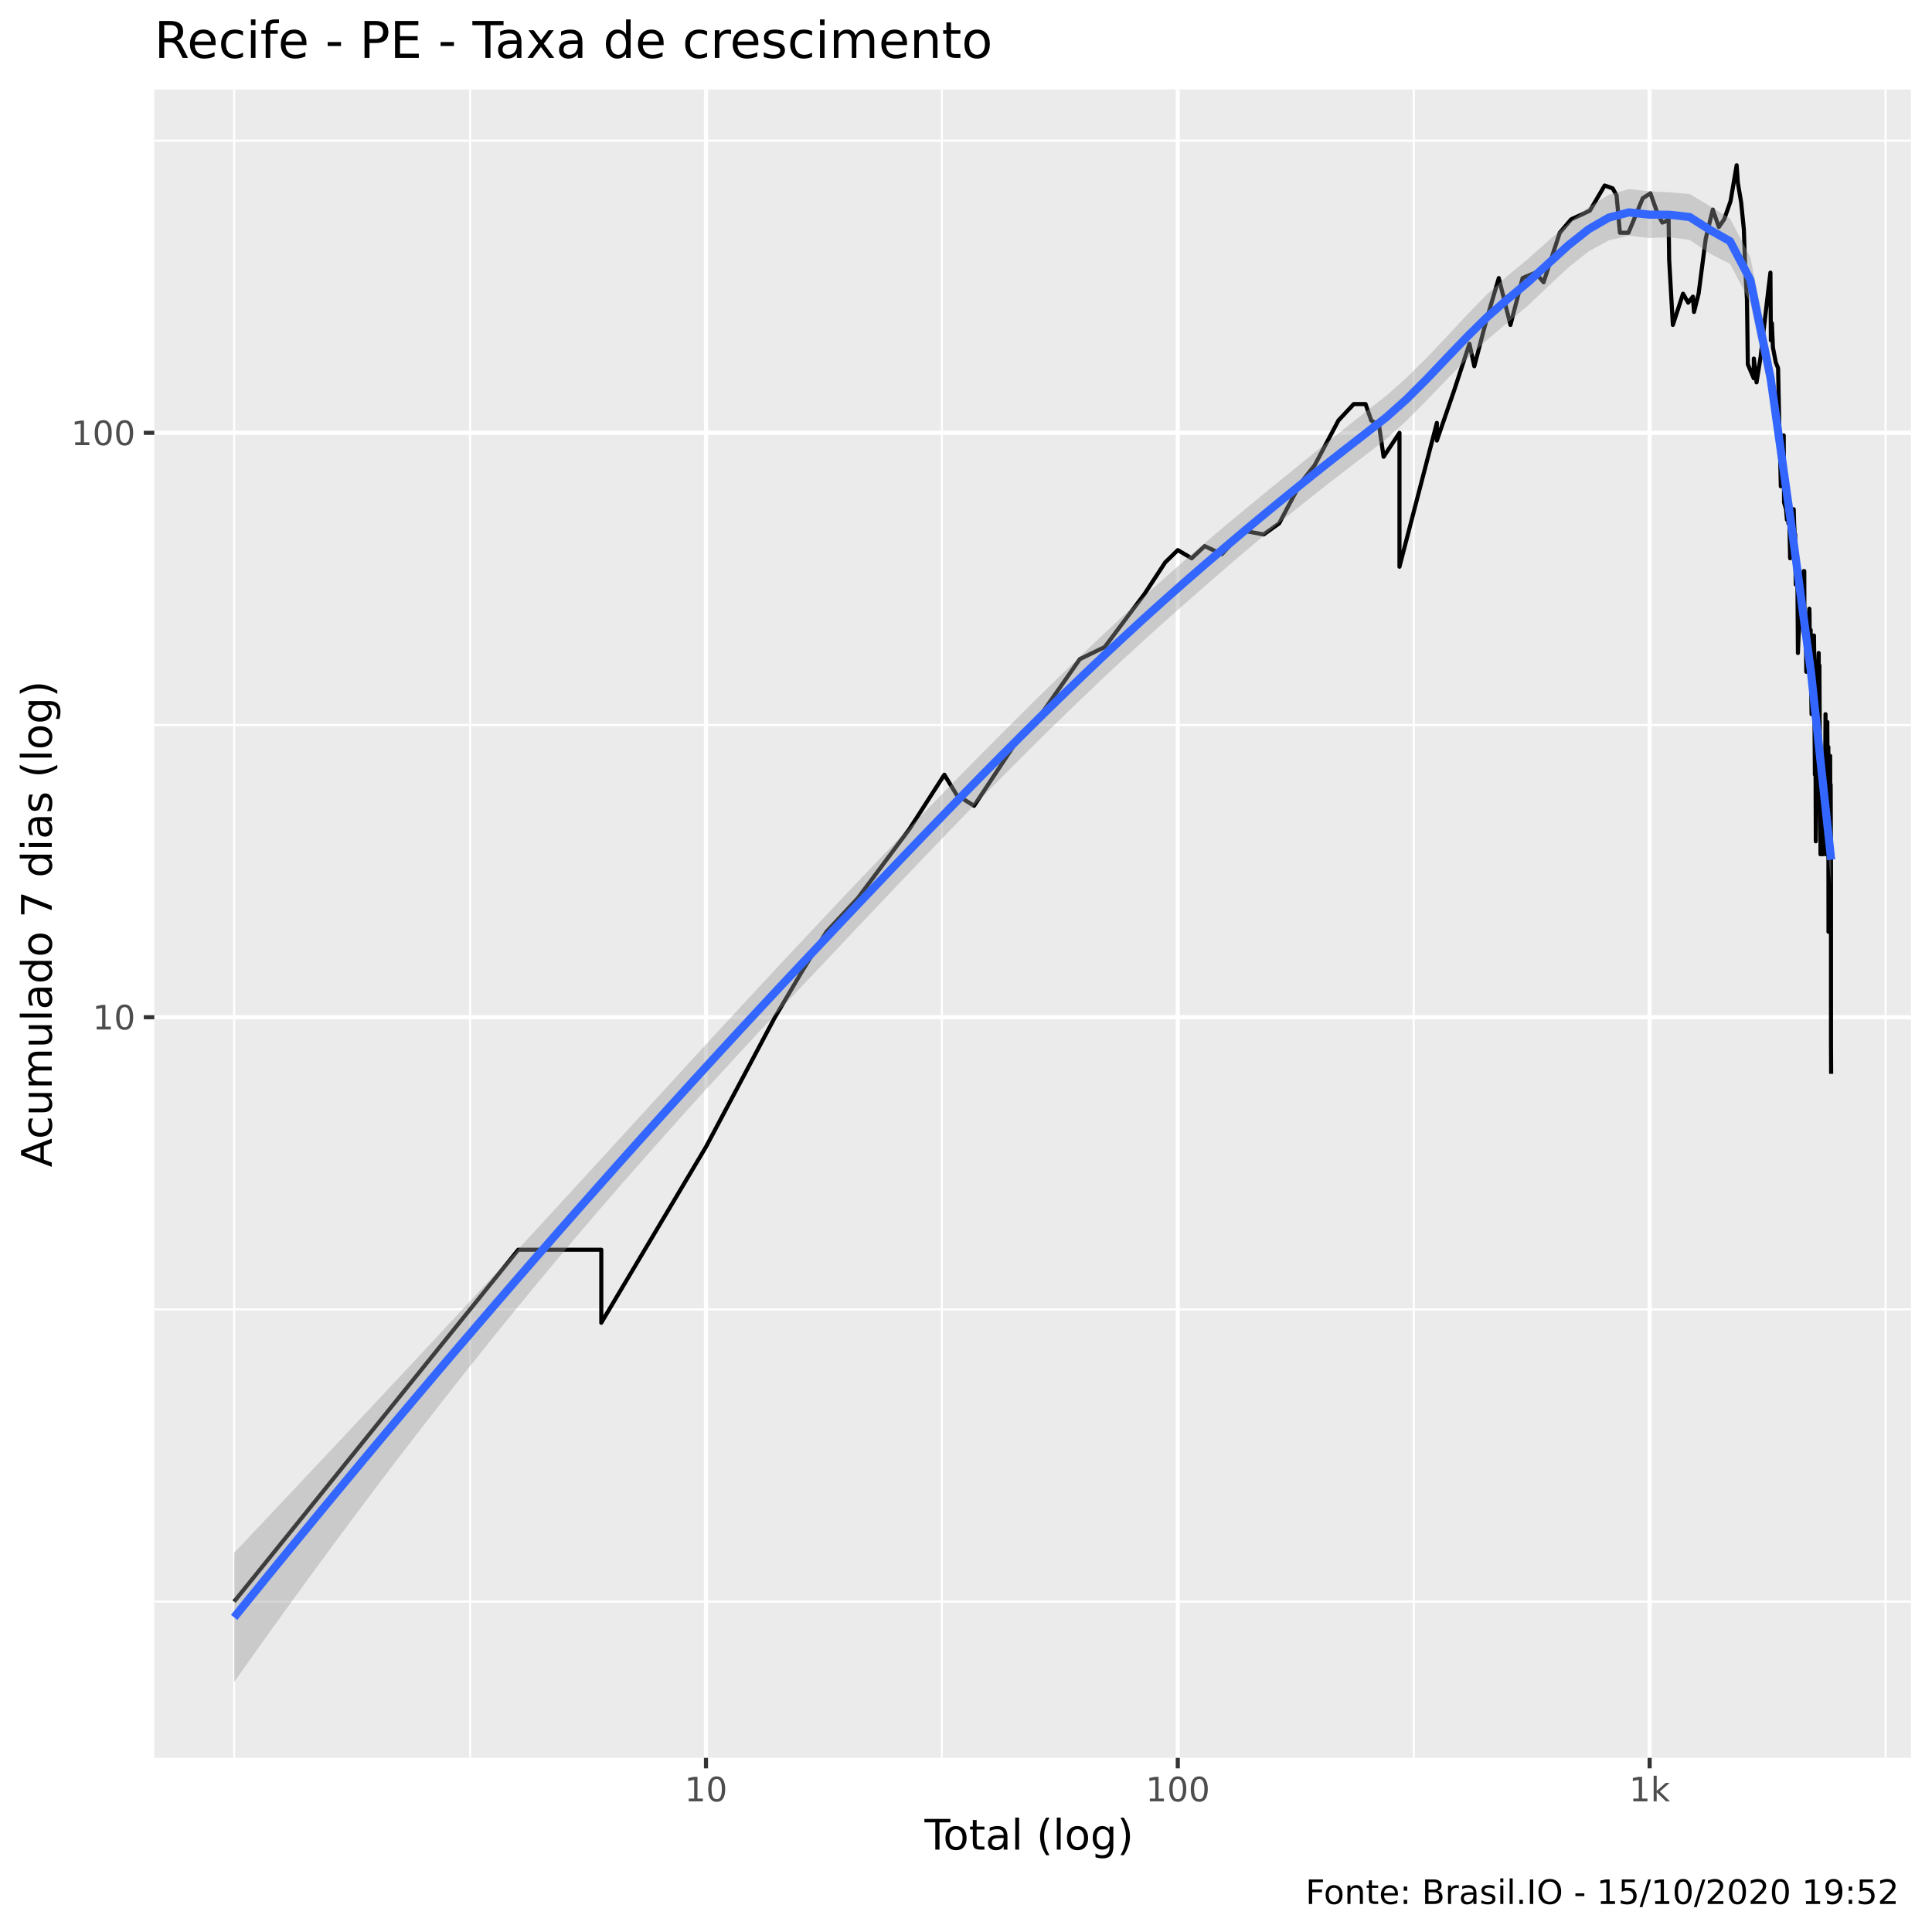
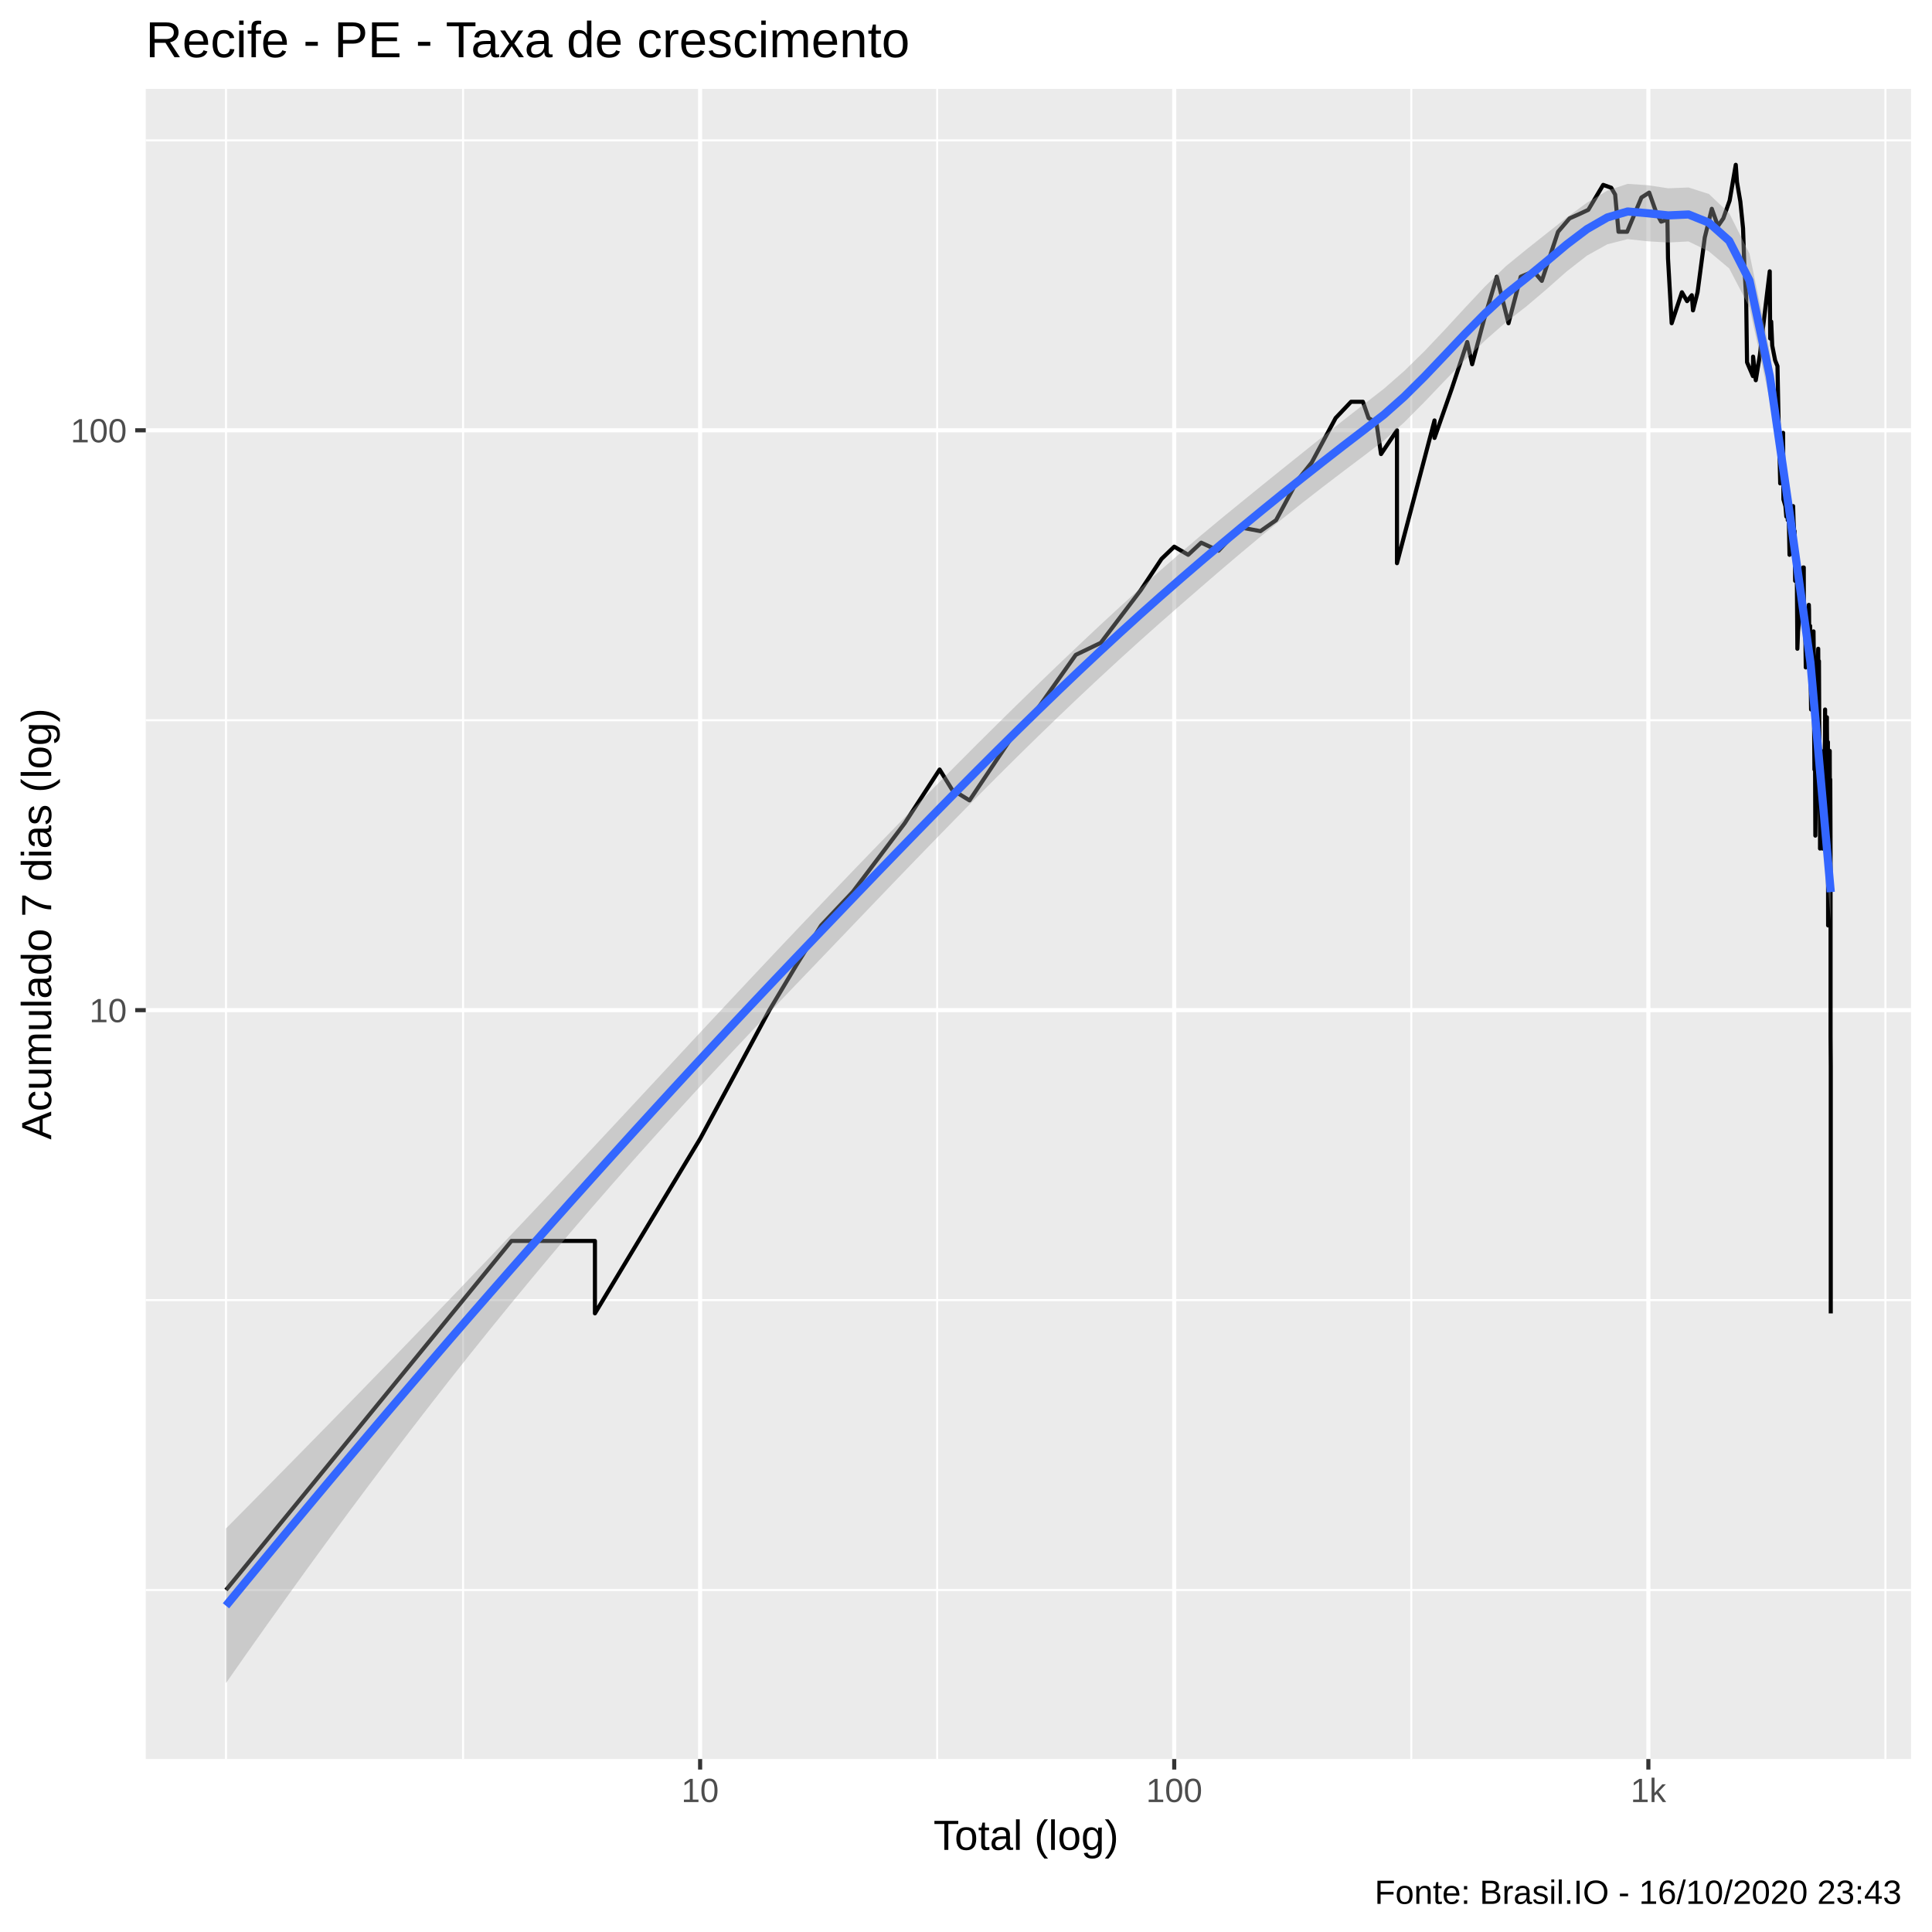
<svg xmlns="http://www.w3.org/2000/svg" viewBox="0 0 504.00 504.00">
  <defs>
    <style type="text/css">
    line, polyline, polygon, path, rect, circle {
      fill: none;
      stroke: #000000;
      stroke-linecap: round;
      stroke-linejoin: round;
      stroke-miterlimit: 10.00;
    }
  </style>
  </defs>
  <rect width="100%" height="100%" style="stroke: none; fill: #FFFFFF;" />
-   <rect x="0" y="0.00" width="504.00" height="504.00" style="stroke-width: 1.07; stroke: #FFFFFF; fill: #FFFFFF;" />
+   <rect x="-0" y="0.00" width="504.00" height="504.00" style="stroke-width: 1.07; stroke: #FFFFFF; fill: #FFFFFF;" />
  <defs>
-     <clipPath id="cpNDAuMjV8NDk4LjUyfDQ1OC41N3wyMy4zMw==">
-       <rect x="40.25" y="23.33" width="458.27" height="435.24" />
+     <clipPath id="cpMzguMDJ8NDk4LjUyfDQ1OC44OHwyMy4xOQ==">
+       <rect x="38.02" y="23.19" width="460.50" height="435.69" />
    </clipPath>
  </defs>
-   <rect x="40.25" y="23.33" width="458.27" height="435.24" style="stroke-width: 1.07; stroke: none; fill: #EBEBEB;" clip-path="url(#cpNDAuMjV8NDk4LjUyfDQ1OC41N3wyMy4zMw==)" />
-   <polyline points="40.25,417.80 498.52,417.80 " style="stroke-width: 0.53; stroke: #FFFFFF; stroke-linecap: butt;" clip-path="url(#cpNDAuMjV8NDk4LjUyfDQ1OC41N3wyMy4zMw==)" />
-   <polyline points="40.25,341.58 498.52,341.58 " style="stroke-width: 0.53; stroke: #FFFFFF; stroke-linecap: butt;" clip-path="url(#cpNDAuMjV8NDk4LjUyfDQ1OC41N3wyMy4zMw==)" />
-   <polyline points="40.25,189.13 498.52,189.13 " style="stroke-width: 0.53; stroke: #FFFFFF; stroke-linecap: butt;" clip-path="url(#cpNDAuMjV8NDk4LjUyfDQ1OC41N3wyMy4zMw==)" />
-   <polyline points="40.25,36.69 498.52,36.69 " style="stroke-width: 0.53; stroke: #FFFFFF; stroke-linecap: butt;" clip-path="url(#cpNDAuMjV8NDk4LjUyfDQ1OC41N3wyMy4zMw==)" />
-   <polyline points="61.08,458.57 61.08,23.33 " style="stroke-width: 0.53; stroke: #FFFFFF; stroke-linecap: butt;" clip-path="url(#cpNDAuMjV8NDk4LjUyfDQ1OC41N3wyMy4zMw==)" />
-   <polyline points="122.63,458.57 122.63,23.33 " style="stroke-width: 0.53; stroke: #FFFFFF; stroke-linecap: butt;" clip-path="url(#cpNDAuMjV8NDk4LjUyfDQ1OC41N3wyMy4zMw==)" />
-   <polyline points="245.71,458.57 245.71,23.33 " style="stroke-width: 0.53; stroke: #FFFFFF; stroke-linecap: butt;" clip-path="url(#cpNDAuMjV8NDk4LjUyfDQ1OC41N3wyMy4zMw==)" />
-   <polyline points="368.80,458.57 368.80,23.33 " style="stroke-width: 0.53; stroke: #FFFFFF; stroke-linecap: butt;" clip-path="url(#cpNDAuMjV8NDk4LjUyfDQ1OC41N3wyMy4zMw==)" />
-   <polyline points="491.88,458.57 491.88,23.33 " style="stroke-width: 0.53; stroke: #FFFFFF; stroke-linecap: butt;" clip-path="url(#cpNDAuMjV8NDk4LjUyfDQ1OC41N3wyMy4zMw==)" />
-   <polyline points="40.25,265.36 498.52,265.36 " style="stroke-width: 1.07; stroke: #FFFFFF; stroke-linecap: butt;" clip-path="url(#cpNDAuMjV8NDk4LjUyfDQ1OC41N3wyMy4zMw==)" />
-   <polyline points="40.25,112.91 498.52,112.91 " style="stroke-width: 1.07; stroke: #FFFFFF; stroke-linecap: butt;" clip-path="url(#cpNDAuMjV8NDk4LjUyfDQ1OC41N3wyMy4zMw==)" />
-   <polyline points="184.17,458.57 184.17,23.33 " style="stroke-width: 1.07; stroke: #FFFFFF; stroke-linecap: butt;" clip-path="url(#cpNDAuMjV8NDk4LjUyfDQ1OC41N3wyMy4zMw==)" />
-   <polyline points="307.25,458.57 307.25,23.33 " style="stroke-width: 1.07; stroke: #FFFFFF; stroke-linecap: butt;" clip-path="url(#cpNDAuMjV8NDk4LjUyfDQ1OC41N3wyMy4zMw==)" />
-   <polyline points="430.34,458.57 430.34,23.33 " style="stroke-width: 1.07; stroke: #FFFFFF; stroke-linecap: butt;" clip-path="url(#cpNDAuMjV8NDk4LjUyfDQ1OC41N3wyMy4zMw==)" />
-   <polyline points="61.08,417.80 98.14,371.91 119.81,345.07 135.19,326.02 135.19,326.02 135.19,326.02 135.19,326.02 147.12,326.02 156.86,326.02 156.86,345.07 184.17,299.18 202.16,265.36 209.29,253.29 215.59,243.08 223.83,234.24 237.26,216.24 246.35,202.10 249.59,207.40 254.11,210.21 265.74,192.62 270.20,188.35 281.70,171.94 288.19,168.79 298.57,154.94 303.95,146.73 307.25,143.50 310.87,145.64 314.26,142.46 318.75,144.56 324.47,138.45 329.64,139.43 333.70,136.53 339.26,126.05 342.95,121.38 349.16,109.68 353.15,105.41 356.23,105.41 357.71,109.68 359.75,110.96 360.94,119.16 365.08,112.91 365.08,131.08 365.08,147.84 374.83,110.32 374.83,114.93 379.31,101.95 383.33,89.70 384.60,95.54 387.65,83.90 390.99,72.54 394.03,84.76 397.20,72.54 400.57,71.12 402.67,73.63 406.90,60.71 409.88,57.20 412.41,56.06 414.75,54.95 418.61,48.39 420.70,49.15 421.71,50.94 422.59,60.71 424.82,60.71 428.54,51.72 430.55,50.42 432.43,55.78 433.65,58.06 434.50,57.77 435.29,57.20 435.43,67.69 436.40,84.76 439.05,76.62 440.40,78.96 441.62,77.39 441.92,81.38 443.11,76.62 444.98,62.23 446.81,54.68 448.40,59.22 449.79,57.20 451.44,52.51 453.04,43.11 453.35,47.65 454.21,52.78 454.92,59.82 455.26,69.72 455.73,78.17 455.96,95.04 457.49,98.67 457.53,93.54 458.23,99.75 459.30,93.04 460.04,86.51 461.19,76.62 461.85,71.12 461.97,88.77 462.23,84.33 462.50,90.64 463.25,94.53 463.85,96.05 464.17,111.60 464.42,120.63 464.56,126.86 464.59,119.16 465.32,113.58 465.40,131.08 465.93,132.85 466.15,135.59 466.47,132.85 466.53,136.53 466.69,130.22 466.99,145.64 467.31,136.53 467.92,132.85 468.03,136.53 468.24,140.42 468.32,139.43 468.34,144.56 468.45,152.49 468.87,147.84 469.02,170.35 469.20,165.78 469.46,162.90 469.59,160.14 469.64,158.80 469.87,152.49 470.23,154.94 470.51,148.98 470.68,148.98 470.71,160.14 470.76,164.32 470.83,162.90 471.06,162.90 471.21,175.25 471.53,171.94 471.78,167.27 471.92,160.14 472.00,158.80 472.05,160.14 472.12,168.79 472.34,164.32 472.46,176.97 472.58,186.31 472.82,178.74 472.87,180.55 472.97,176.97 473.21,165.78 473.30,173.58 473.30,182.42 473.35,188.35 473.45,202.10 473.54,197.19 473.62,199.60 473.69,219.47 473.95,199.60 474.11,184.34 474.30,173.58 474.44,170.35 474.46,175.25 474.53,175.25 474.63,173.58 474.70,188.35 474.77,197.19 474.91,219.47 474.91,222.86 474.93,199.60 475.07,210.21 475.14,213.16 475.23,210.21 475.32,207.40 475.42,216.24 475.46,207.40 475.51,202.10 475.51,222.86 475.74,202.10 475.87,197.19 475.97,197.19 475.99,204.69 476.17,194.87 476.19,192.62 476.22,186.31 476.24,213.16 476.31,222.86 476.69,188.35 476.69,190.45 476.80,202.10 476.80,197.19 476.80,199.60 476.89,194.87 476.96,194.87 477.00,243.08 477.18,213.16 477.25,219.47 477.29,213.16 477.43,197.19 477.45,204.69 477.51,204.69 477.56,204.69 477.62,219.47 477.65,226.44 477.65,234.24 477.65,265.36 477.65,272.33 477.69,280.13 " style="stroke-width: 1.07; stroke-linecap: butt;" clip-path="url(#cpNDAuMjV8NDk4LjUyfDQ1OC41N3wyMy4zMw==)" />
-   <polygon points="61.08,405.08 66.36,399.49 71.63,393.90 76.91,388.30 82.18,382.70 87.45,377.09 92.73,371.47 98.00,365.85 103.27,360.21 108.55,354.57 113.82,348.91 119.09,343.24 124.37,337.56 129.64,331.87 134.91,326.16 140.19,320.44 145.46,314.70 150.73,308.96 156.01,303.21 161.28,297.45 166.55,291.68 171.83,285.92 177.10,280.16 182.37,274.41 187.65,268.68 192.92,262.96 198.20,257.27 203.47,251.60 208.74,245.96 214.02,240.35 219.29,234.76 224.56,229.19 229.84,223.66 235.11,218.15 240.38,212.68 245.66,207.25 250.93,201.85 256.20,196.50 261.48,191.19 266.75,185.93 272.02,180.72 277.30,175.57 282.57,170.48 287.84,165.47 293.12,160.53 298.39,155.68 303.67,150.92 308.94,146.26 314.21,141.71 319.49,137.26 324.76,132.87 330.03,128.54 335.31,124.24 340.58,119.96 345.85,115.70 351.13,111.49 356.40,107.33 361.67,103.19 366.95,98.51 372.22,93.29 377.49,87.72 382.77,82.06 388.04,76.66 393.31,71.91 398.59,67.55 403.86,62.87 409.13,58.22 414.41,54.03 419.68,50.83 424.96,49.31 430.23,49.91 435.50,50.17 440.78,50.61 446.05,53.76 451.32,57.03 456.60,67.05 461.87,93.08 467.14,130.86 472.42,170.85 477.69,217.81 477.69,230.74 472.42,179.70 467.14,140.70 461.87,103.82 456.60,78.96 451.32,68.83 446.05,66.15 440.78,62.60 435.50,61.88 430.23,62.09 424.96,61.49 419.68,62.70 414.41,65.60 409.13,69.78 403.86,74.71 398.59,79.72 393.31,84.13 388.04,88.57 382.77,93.56 377.49,98.91 372.22,104.41 366.95,109.72 361.67,114.49 356.40,118.57 351.13,122.61 345.85,126.69 340.58,130.85 335.31,135.10 330.03,139.45 324.76,143.89 319.49,148.41 314.21,153.00 308.94,157.63 303.67,162.30 298.39,167.06 293.12,171.90 287.84,176.83 282.57,181.84 277.30,186.93 272.02,192.09 266.75,197.32 261.48,202.62 256.20,207.98 250.93,213.39 245.66,218.85 240.38,224.35 235.11,229.88 229.84,235.43 224.56,241.01 219.29,246.59 214.02,252.17 208.74,257.75 203.47,263.35 198.20,268.99 192.92,274.67 187.65,280.40 182.37,286.18 177.10,292.02 171.83,297.92 166.55,303.88 161.28,309.90 156.01,316.00 150.73,322.17 145.46,328.42 140.19,334.74 134.91,341.15 129.64,347.63 124.37,354.20 119.09,360.84 113.82,367.56 108.55,374.35 103.27,381.22 98.00,388.17 92.73,395.19 87.45,402.28 82.18,409.44 76.91,416.68 71.63,423.98 66.36,431.35 61.08,438.79 " style="stroke-width: 0.00; stroke: none; fill: #999999; fill-opacity: 0.40;" clip-path="url(#cpNDAuMjV8NDk4LjUyfDQ1OC41N3wyMy4zMw==)" />
-   <polyline points="61.08,405.08 66.36,399.49 71.63,393.90 76.91,388.30 82.18,382.70 87.45,377.09 92.73,371.47 98.00,365.85 103.27,360.21 108.55,354.57 113.82,348.91 119.09,343.24 124.37,337.56 129.64,331.87 134.91,326.16 140.19,320.44 145.46,314.70 150.73,308.96 156.01,303.21 161.28,297.45 166.55,291.68 171.83,285.92 177.10,280.16 182.37,274.41 187.65,268.68 192.92,262.96 198.20,257.27 203.47,251.60 208.74,245.96 214.02,240.35 219.29,234.76 224.56,229.19 229.84,223.66 235.11,218.15 240.38,212.68 245.66,207.25 250.93,201.85 256.20,196.50 261.48,191.19 266.75,185.93 272.02,180.72 277.30,175.57 282.57,170.48 287.84,165.47 293.12,160.53 298.39,155.68 303.67,150.92 308.94,146.26 314.21,141.71 319.49,137.26 324.76,132.87 330.03,128.54 335.31,124.24 340.58,119.96 345.85,115.70 351.13,111.49 356.40,107.33 361.67,103.19 366.95,98.51 372.22,93.29 377.49,87.72 382.77,82.06 388.04,76.66 393.31,71.91 398.59,67.55 403.86,62.87 409.13,58.22 414.41,54.03 419.68,50.83 424.96,49.31 430.23,49.91 435.50,50.17 440.78,50.61 446.05,53.76 451.32,57.03 456.60,67.05 461.87,93.08 467.14,130.86 472.42,170.85 477.69,217.81 " style="stroke-width: 2.13; stroke: none;" clip-path="url(#cpNDAuMjV8NDk4LjUyfDQ1OC41N3wyMy4zMw==)" />
-   <polyline points="477.69,230.74 472.42,179.70 467.14,140.70 461.87,103.82 456.60,78.96 451.32,68.83 446.05,66.15 440.78,62.60 435.50,61.88 430.23,62.09 424.96,61.49 419.68,62.70 414.41,65.60 409.13,69.78 403.86,74.71 398.59,79.72 393.31,84.13 388.04,88.57 382.77,93.56 377.49,98.91 372.22,104.41 366.95,109.72 361.67,114.49 356.40,118.57 351.13,122.61 345.85,126.69 340.58,130.85 335.31,135.10 330.03,139.45 324.76,143.89 319.49,148.41 314.21,153.00 308.94,157.63 303.67,162.30 298.39,167.06 293.12,171.90 287.84,176.83 282.57,181.84 277.30,186.93 272.02,192.09 266.75,197.32 261.48,202.62 256.20,207.98 250.93,213.39 245.66,218.85 240.38,224.35 235.11,229.88 229.84,235.43 224.56,241.01 219.29,246.59 214.02,252.17 208.74,257.75 203.47,263.35 198.20,268.99 192.92,274.67 187.65,280.40 182.37,286.18 177.10,292.02 171.83,297.92 166.55,303.88 161.28,309.90 156.01,316.00 150.73,322.17 145.46,328.42 140.19,334.74 134.91,341.15 129.64,347.63 124.37,354.20 119.09,360.84 113.82,367.56 108.55,374.35 103.27,381.22 98.00,388.17 92.73,395.19 87.45,402.28 82.18,409.44 76.91,416.68 71.63,423.98 66.36,431.35 61.08,438.79 " style="stroke-width: 2.13; stroke: none;" clip-path="url(#cpNDAuMjV8NDk4LjUyfDQ1OC41N3wyMy4zMw==)" />
-   <polyline points="61.08,421.93 66.36,415.42 71.63,408.94 76.91,402.49 82.18,396.07 87.45,389.69 92.73,383.33 98.00,377.01 103.27,370.72 108.55,364.46 113.82,358.23 119.09,352.04 124.37,345.88 129.64,339.75 134.91,333.65 140.19,327.59 145.46,321.56 150.73,315.57 156.01,309.60 161.28,303.67 166.55,297.78 171.83,291.92 177.10,286.09 182.37,280.30 187.65,274.54 192.92,268.82 198.20,263.13 203.47,257.47 208.74,251.85 214.02,246.26 219.29,240.67 224.56,235.10 229.84,229.55 235.11,224.02 240.38,218.52 245.66,213.05 250.93,207.62 256.20,202.24 261.48,196.90 266.75,191.62 272.02,186.40 277.30,181.25 282.57,176.16 287.84,171.15 293.12,166.22 298.39,161.37 303.67,156.61 308.94,151.94 314.21,147.36 319.49,142.84 324.76,138.38 330.03,133.99 335.31,129.67 340.58,125.40 345.85,121.20 351.13,117.05 356.40,112.95 361.67,108.84 366.95,104.12 372.22,98.85 377.49,93.31 382.77,87.81 388.04,82.62 393.31,78.02 398.59,73.63 403.86,68.79 409.13,64.00 414.41,59.81 419.68,56.77 424.96,55.40 430.23,56.00 435.50,56.02 440.78,56.61 446.05,59.96 451.32,62.93 456.60,73.00 461.87,98.45 467.14,135.78 472.42,175.28 477.69,224.27 " style="stroke-width: 2.13; stroke: #3366FF; stroke-linecap: butt;" clip-path="url(#cpNDAuMjV8NDk4LjUyfDQ1OC41N3wyMy4zMw==)" />
+   <rect x="38.02" y="23.19" width="460.50" height="435.69" style="stroke-width: 1.07; stroke: none; fill: #EBEBEB;" clip-path="url(#cpMzguMDJ8NDk4LjUyfDQ1OC44OHwyMy4xOQ==)" />
+   <polyline points="38.02,414.79 498.52,414.79 " style="stroke-width: 0.53; stroke: #FFFFFF; stroke-linecap: butt;" clip-path="url(#cpMzguMDJ8NDk4LjUyfDQ1OC44OHwyMy4xOQ==)" />
+   <polyline points="38.02,339.16 498.52,339.16 " style="stroke-width: 0.53; stroke: #FFFFFF; stroke-linecap: butt;" clip-path="url(#cpMzguMDJ8NDk4LjUyfDQ1OC44OHwyMy4xOQ==)" />
+   <polyline points="38.02,187.89 498.52,187.89 " style="stroke-width: 0.53; stroke: #FFFFFF; stroke-linecap: butt;" clip-path="url(#cpMzguMDJ8NDk4LjUyfDQ1OC44OHwyMy4xOQ==)" />
+   <polyline points="38.02,36.62 498.52,36.62 " style="stroke-width: 0.53; stroke: #FFFFFF; stroke-linecap: butt;" clip-path="url(#cpMzguMDJ8NDk4LjUyfDQ1OC44OHwyMy4xOQ==)" />
+   <polyline points="58.95,458.88 58.95,23.19 " style="stroke-width: 0.53; stroke: #FFFFFF; stroke-linecap: butt;" clip-path="url(#cpMzguMDJ8NDk4LjUyfDQ1OC44OHwyMy4xOQ==)" />
+   <polyline points="120.80,458.88 120.80,23.19 " style="stroke-width: 0.53; stroke: #FFFFFF; stroke-linecap: butt;" clip-path="url(#cpMzguMDJ8NDk4LjUyfDQ1OC44OHwyMy4xOQ==)" />
+   <polyline points="244.48,458.88 244.48,23.19 " style="stroke-width: 0.53; stroke: #FFFFFF; stroke-linecap: butt;" clip-path="url(#cpMzguMDJ8NDk4LjUyfDQ1OC44OHwyMy4xOQ==)" />
+   <polyline points="368.16,458.88 368.16,23.19 " style="stroke-width: 0.53; stroke: #FFFFFF; stroke-linecap: butt;" clip-path="url(#cpMzguMDJ8NDk4LjUyfDQ1OC44OHwyMy4xOQ==)" />
+   <polyline points="491.85,458.88 491.85,23.19 " style="stroke-width: 0.53; stroke: #FFFFFF; stroke-linecap: butt;" clip-path="url(#cpMzguMDJ8NDk4LjUyfDQ1OC44OHwyMy4xOQ==)" />
+   <polyline points="38.02,263.52 498.52,263.52 " style="stroke-width: 1.07; stroke: #FFFFFF; stroke-linecap: butt;" clip-path="url(#cpMzguMDJ8NDk4LjUyfDQ1OC44OHwyMy4xOQ==)" />
+   <polyline points="38.02,112.25 498.52,112.25 " style="stroke-width: 1.07; stroke: #FFFFFF; stroke-linecap: butt;" clip-path="url(#cpMzguMDJ8NDk4LjUyfDQ1OC44OHwyMy4xOQ==)" />
+   <polyline points="182.64,458.88 182.64,23.19 " style="stroke-width: 1.07; stroke: #FFFFFF; stroke-linecap: butt;" clip-path="url(#cpMzguMDJ8NDk4LjUyfDQ1OC44OHwyMy4xOQ==)" />
+   <polyline points="306.32,458.88 306.32,23.19 " style="stroke-width: 1.07; stroke: #FFFFFF; stroke-linecap: butt;" clip-path="url(#cpMzguMDJ8NDk4LjUyfDQ1OC44OHwyMy4xOQ==)" />
+   <polyline points="430.01,458.88 430.01,23.19 " style="stroke-width: 1.07; stroke: #FFFFFF; stroke-linecap: butt;" clip-path="url(#cpMzguMDJ8NDk4LjUyfDQ1OC44OHwyMy4xOQ==)" />
+   <polyline points="58.95,414.79 96.19,369.26 117.97,342.62 133.42,323.72 133.42,323.72 133.42,323.72 133.42,323.72 145.41,323.72 155.20,323.72 155.20,342.62 182.64,297.08 200.71,263.52 207.88,251.55 214.21,241.42 222.49,232.65 235.99,214.78 245.12,200.75 248.37,206.01 252.92,208.80 264.61,191.35 269.09,187.11 280.64,170.83 287.16,167.70 297.59,153.96 303.00,145.81 306.32,142.61 309.96,144.73 313.36,141.57 317.88,143.66 323.62,137.59 328.81,138.56 332.89,135.69 338.49,125.29 342.19,120.65 348.43,109.05 352.45,104.81 355.54,104.81 357.02,109.05 359.07,110.31 360.27,118.45 364.43,112.25 364.43,130.28 364.43,146.92 374.22,109.68 374.22,114.25 378.73,101.38 382.76,89.22 384.04,95.02 387.11,83.46 390.47,72.19 393.52,84.32 396.71,72.19 400.09,70.78 402.21,73.27 406.45,60.46 409.45,56.97 411.99,55.84 414.34,54.74 418.22,48.23 420.32,48.98 421.34,50.76 422.22,60.46 424.47,60.46 428.20,51.53 430.22,50.24 432.11,55.57 433.34,57.82 434.19,57.54 434.98,56.97 435.13,67.38 436.09,84.32 438.76,76.24 440.11,78.56 441.34,77.01 441.65,80.97 442.84,76.24 444.72,61.97 446.56,54.47 448.16,58.98 449.56,56.97 451.21,52.32 452.81,42.99 453.13,47.49 454.00,52.58 454.71,59.57 455.05,69.40 455.52,77.78 455.75,94.51 457.29,98.12 457.33,93.03 458.03,99.19 459.11,92.54 459.85,86.06 461.01,76.24 461.67,70.78 461.79,88.30 462.05,83.89 462.32,90.15 463.08,94.01 463.69,95.52 464.00,110.95 464.26,119.91 464.40,126.10 464.43,118.45 465.16,112.91 465.24,130.28 465.77,132.03 465.99,134.75 466.32,132.03 466.37,135.69 466.54,129.42 466.83,144.73 467.16,135.69 467.77,132.03 467.88,135.69 468.09,139.55 468.17,138.56 468.20,143.66 468.30,151.53 468.72,146.92 468.88,169.24 469.06,164.71 469.32,161.86 469.45,159.12 469.50,157.79 469.73,151.53 470.09,153.96 470.37,148.04 470.55,148.04 470.57,159.12 470.62,163.27 470.70,161.86 470.92,161.86 471.07,174.11 471.40,170.83 471.65,166.19 471.79,159.12 471.87,157.79 471.92,159.12 471.99,167.70 472.21,163.27 472.33,175.82 472.46,185.09 472.70,177.57 472.75,179.37 472.84,175.82 473.09,164.71 473.18,172.45 473.18,181.22 473.23,187.11 473.33,200.75 473.42,195.88 473.49,198.27 473.57,217.99 473.83,198.27 473.99,183.13 474.18,172.45 474.32,169.24 474.35,174.11 474.42,174.11 474.51,172.45 474.58,187.11 474.65,195.88 474.79,217.99 474.79,221.36 474.82,198.27 474.96,208.80 475.03,211.72 475.12,208.80 475.21,206.01 475.30,214.78 475.35,206.01 475.40,200.75 475.40,221.36 475.63,200.75 475.76,195.88 475.86,195.88 475.88,203.33 476.06,193.58 476.08,191.35 476.11,185.09 476.13,211.72 476.20,221.36 476.58,187.11 476.58,189.19 476.70,200.75 476.70,195.88 476.70,198.27 476.79,193.58 476.85,193.58 476.90,241.42 477.08,211.72 477.14,217.99 477.19,211.72 477.32,195.88 477.34,203.33 477.41,203.33 477.46,203.33 477.52,217.99 477.54,224.91 477.54,232.65 477.54,263.52 477.54,270.44 477.59,278.18 477.59,297.08 477.59,342.62 " style="stroke-width: 1.07; stroke-linecap: butt;" clip-path="url(#cpMzguMDJ8NDk4LjUyfDQ1OC44OHwyMy4xOQ==)" />
+   <polygon points="58.95,398.73 64.25,393.38 69.55,388.01 74.85,382.63 80.15,377.24 85.45,371.83 90.75,366.40 96.05,360.96 101.35,355.50 106.65,350.02 111.95,344.53 117.24,339.01 122.54,333.47 127.84,327.91 133.14,322.32 138.44,316.71 143.74,311.09 149.04,305.44 154.34,299.77 159.64,294.09 164.94,288.40 170.24,282.70 175.54,277.00 180.83,271.30 186.13,265.62 191.43,259.95 196.73,254.30 202.03,248.67 207.33,243.07 212.63,237.50 217.93,231.95 223.23,226.43 228.53,220.94 233.83,215.48 239.13,210.06 244.43,204.67 249.72,199.33 255.02,194.02 260.32,188.75 265.62,183.54 270.92,178.37 276.22,173.26 281.52,168.21 286.82,163.23 292.12,158.33 297.42,153.51 302.72,148.79 308.02,144.17 313.31,139.66 318.61,135.25 323.91,130.92 329.21,126.62 334.51,122.35 339.81,118.10 345.11,113.86 350.41,109.66 355.71,105.53 361.01,101.42 366.31,96.78 371.61,91.59 376.90,86.01 382.20,80.26 387.50,74.62 392.80,69.47 398.10,65.15 403.40,60.95 408.70,56.75 414.00,52.87 419.30,49.73 424.60,47.97 429.90,48.32 435.20,49.12 440.49,48.91 445.79,50.60 451.09,55.60 456.39,66.17 461.69,91.72 466.99,128.96 472.29,167.54 477.59,225.36 477.59,240.07 472.29,178.08 466.99,140.65 461.69,104.46 456.39,80.16 451.09,70.02 445.79,65.58 440.49,62.99 435.20,63.26 429.90,62.95 424.60,62.38 419.30,63.73 414.00,66.68 408.70,70.81 403.40,75.50 398.10,80.00 392.80,84.10 387.50,88.74 382.20,93.86 376.90,99.31 371.61,104.85 366.31,110.18 361.01,114.93 355.71,118.97 350.41,122.97 345.11,127.01 339.81,131.13 334.51,135.35 329.21,139.67 323.91,144.10 318.61,148.60 313.31,153.17 308.02,157.77 302.72,162.41 297.42,167.13 292.12,171.94 286.82,176.83 281.52,181.80 276.22,186.85 270.92,191.97 265.62,197.16 260.32,202.43 255.02,207.75 249.72,213.13 244.43,218.55 239.13,224.02 233.83,229.51 228.53,235.03 223.23,240.56 217.93,246.10 212.63,251.64 207.33,257.17 202.03,262.73 196.73,268.32 191.43,273.96 186.13,279.65 180.83,285.39 175.54,291.19 170.24,297.06 164.94,302.99 159.64,309.00 154.34,315.08 149.04,321.25 143.74,327.50 138.44,333.84 133.14,340.27 127.84,346.78 122.54,353.38 117.24,360.07 111.95,366.85 106.65,373.71 101.35,380.65 96.05,387.68 90.75,394.79 85.45,401.97 80.15,409.24 74.85,416.59 69.55,424.01 64.25,431.50 58.95,439.07 " style="stroke-width: 0.00; stroke: none; fill: #999999; fill-opacity: 0.40;" clip-path="url(#cpMzguMDJ8NDk4LjUyfDQ1OC44OHwyMy4xOQ==)" />
+   <polyline points="58.95,398.73 64.25,393.38 69.55,388.01 74.85,382.63 80.15,377.24 85.45,371.83 90.75,366.40 96.05,360.96 101.35,355.50 106.65,350.02 111.95,344.53 117.24,339.01 122.54,333.47 127.84,327.91 133.14,322.32 138.44,316.71 143.74,311.09 149.04,305.44 154.34,299.77 159.64,294.09 164.94,288.40 170.24,282.70 175.54,277.00 180.83,271.30 186.13,265.62 191.43,259.95 196.73,254.30 202.03,248.67 207.33,243.07 212.63,237.50 217.93,231.95 223.23,226.43 228.53,220.94 233.83,215.48 239.13,210.06 244.43,204.67 249.72,199.33 255.02,194.02 260.32,188.75 265.62,183.54 270.92,178.37 276.22,173.26 281.52,168.21 286.82,163.23 292.12,158.33 297.42,153.51 302.72,148.79 308.02,144.17 313.31,139.66 318.61,135.25 323.91,130.92 329.21,126.62 334.51,122.35 339.81,118.10 345.11,113.86 350.41,109.66 355.71,105.53 361.01,101.42 366.31,96.78 371.61,91.59 376.90,86.01 382.20,80.26 387.50,74.62 392.80,69.47 398.10,65.15 403.40,60.95 408.70,56.75 414.00,52.87 419.30,49.73 424.60,47.97 429.90,48.32 435.20,49.12 440.49,48.91 445.79,50.60 451.09,55.60 456.39,66.17 461.69,91.72 466.99,128.96 472.29,167.54 477.59,225.36 " style="stroke-width: 2.13; stroke: none;" clip-path="url(#cpMzguMDJ8NDk4LjUyfDQ1OC44OHwyMy4xOQ==)" />
+   <polyline points="477.59,240.07 472.29,178.08 466.99,140.65 461.69,104.46 456.39,80.16 451.09,70.02 445.79,65.58 440.49,62.99 435.20,63.26 429.90,62.95 424.60,62.38 419.30,63.73 414.00,66.68 408.70,70.81 403.40,75.50 398.10,80.00 392.80,84.10 387.50,88.74 382.20,93.86 376.90,99.31 371.61,104.85 366.31,110.18 361.01,114.93 355.71,118.97 350.41,122.97 345.11,127.01 339.81,131.13 334.51,135.35 329.21,139.67 323.91,144.10 318.61,148.60 313.31,153.17 308.02,157.77 302.72,162.41 297.42,167.13 292.12,171.94 286.82,176.83 281.52,181.80 276.22,186.85 270.92,191.97 265.62,197.16 260.32,202.43 255.02,207.75 249.72,213.13 244.43,218.55 239.13,224.02 233.83,229.51 228.53,235.03 223.23,240.56 217.93,246.10 212.63,251.64 207.33,257.17 202.03,262.73 196.73,268.32 191.43,273.96 186.13,279.65 180.83,285.39 175.54,291.19 170.24,297.06 164.94,302.99 159.64,309.00 154.34,315.08 149.04,321.25 143.74,327.50 138.44,333.84 133.14,340.27 127.84,346.78 122.54,353.38 117.24,360.07 111.95,366.85 106.65,373.71 101.35,380.65 96.05,387.68 90.75,394.79 85.45,401.97 80.15,409.24 74.85,416.59 69.55,424.01 64.25,431.50 58.95,439.07 " style="stroke-width: 2.13; stroke: none;" clip-path="url(#cpMzguMDJ8NDk4LjUyfDQ1OC44OHwyMy4xOQ==)" />
+   <polyline points="58.95,418.90 64.25,412.44 69.55,406.01 74.85,399.61 80.15,393.24 85.45,386.90 90.75,380.59 96.05,374.32 101.35,368.08 106.65,361.87 111.95,355.69 117.24,349.54 122.54,343.42 127.84,337.34 133.14,331.29 138.44,325.28 143.74,319.29 149.04,313.34 154.34,307.43 159.64,301.54 164.94,295.69 170.24,289.88 175.54,284.09 180.83,278.35 186.13,272.63 191.43,266.95 196.73,261.31 202.03,255.70 207.33,250.12 212.63,244.57 217.93,239.03 223.23,233.50 228.53,227.98 233.83,222.50 239.13,217.04 244.43,211.61 249.72,206.23 255.02,200.88 260.32,195.59 265.62,190.35 270.92,185.17 276.22,180.05 281.52,175.00 286.82,170.03 292.12,165.13 297.42,160.32 302.72,155.60 308.02,150.97 313.31,146.42 318.61,141.93 323.91,137.51 329.21,133.15 334.51,128.85 339.81,124.61 345.11,120.44 350.41,116.31 355.71,112.25 361.01,108.18 366.31,103.48 371.61,98.22 376.90,92.66 382.20,87.06 387.50,81.68 392.80,76.78 398.10,72.57 403.40,68.23 408.70,63.78 414.00,59.77 419.30,56.73 424.60,55.17 429.90,55.64 435.20,56.19 440.49,55.95 445.79,58.09 451.09,62.81 456.39,73.17 461.69,98.09 466.99,134.80 472.29,172.81 477.59,232.72 " style="stroke-width: 2.13; stroke: #3366FF; stroke-linecap: butt;" clip-path="url(#cpMzguMDJ8NDk4LjUyfDQ1OC44OHwyMy4xOQ==)" />
  <defs>
    <clipPath id="cpMC4wMHw1MDQuMDB8NTA0LjAwfDAuMDA=">
      <rect x="0.00" y="0.00" width="504.00" height="504.00" />
    </clipPath>
  </defs>
  <g clip-path="url(#cpMC4wMHw1MDQuMDB8NTA0LjAwfDAuMDA=)">
-     <text x="24.13" y="268.56" style="font-size: 8.80px; fill: #4D4D4D; font-family: DejaVu Sans;" textLength="11.20px" lengthAdjust="spacingAndGlyphs">10</text>
+     <text x="23.30" y="266.67" style="font-size: 8.80px; fill: #4D4D4D; font-family: Arial;" textLength="9.79px" lengthAdjust="spacingAndGlyphs">10</text>
  </g>
  <g clip-path="url(#cpMC4wMHw1MDQuMDB8NTA0LjAwfDAuMDA=)">
-     <text x="18.53" y="116.12" style="font-size: 8.80px; fill: #4D4D4D; font-family: DejaVu Sans;" textLength="16.80px" lengthAdjust="spacingAndGlyphs">100</text>
+     <text x="18.41" y="115.40" style="font-size: 8.80px; fill: #4D4D4D; font-family: Arial;" textLength="14.68px" lengthAdjust="spacingAndGlyphs">100</text>
  </g>
-   <polyline points="37.51,265.36 40.25,265.36 " style="stroke-width: 1.07; stroke: #333333; stroke-linecap: butt;" clip-path="url(#cpMC4wMHw1MDQuMDB8NTA0LjAwfDAuMDA=)" />
-   <polyline points="37.51,112.91 40.25,112.91 " style="stroke-width: 1.07; stroke: #333333; stroke-linecap: butt;" clip-path="url(#cpMC4wMHw1MDQuMDB8NTA0LjAwfDAuMDA=)" />
-   <polyline points="184.17,461.31 184.17,458.57 " style="stroke-width: 1.07; stroke: #333333; stroke-linecap: butt;" clip-path="url(#cpMC4wMHw1MDQuMDB8NTA0LjAwfDAuMDA=)" />
-   <polyline points="307.25,461.31 307.25,458.57 " style="stroke-width: 1.07; stroke: #333333; stroke-linecap: butt;" clip-path="url(#cpMC4wMHw1MDQuMDB8NTA0LjAwfDAuMDA=)" />
-   <polyline points="430.34,461.31 430.34,458.57 " style="stroke-width: 1.07; stroke: #333333; stroke-linecap: butt;" clip-path="url(#cpMC4wMHw1MDQuMDB8NTA0LjAwfDAuMDA=)" />
+   <polyline points="35.28,263.52 38.02,263.52 " style="stroke-width: 1.07; stroke: #333333; stroke-linecap: butt;" clip-path="url(#cpMC4wMHw1MDQuMDB8NTA0LjAwfDAuMDA=)" />
+   <polyline points="35.28,112.25 38.02,112.25 " style="stroke-width: 1.07; stroke: #333333; stroke-linecap: butt;" clip-path="url(#cpMC4wMHw1MDQuMDB8NTA0LjAwfDAuMDA=)" />
+   <polyline points="182.64,461.62 182.64,458.88 " style="stroke-width: 1.07; stroke: #333333; stroke-linecap: butt;" clip-path="url(#cpMC4wMHw1MDQuMDB8NTA0LjAwfDAuMDA=)" />
+   <polyline points="306.32,461.62 306.32,458.88 " style="stroke-width: 1.07; stroke: #333333; stroke-linecap: butt;" clip-path="url(#cpMC4wMHw1MDQuMDB8NTA0LjAwfDAuMDA=)" />
+   <polyline points="430.01,461.62 430.01,458.88 " style="stroke-width: 1.07; stroke: #333333; stroke-linecap: butt;" clip-path="url(#cpMC4wMHw1MDQuMDB8NTA0LjAwfDAuMDA=)" />
  <g clip-path="url(#cpMC4wMHw1MDQuMDB8NTA0LjAwfDAuMDA=)">
-     <text x="178.57" y="469.92" style="font-size: 8.80px; fill: #4D4D4D; font-family: DejaVu Sans;" textLength="11.20px" lengthAdjust="spacingAndGlyphs">10</text>
+     <text x="177.74" y="470.11" style="font-size: 8.80px; fill: #4D4D4D; font-family: Arial;" textLength="9.79px" lengthAdjust="spacingAndGlyphs">10</text>
  </g>
  <g clip-path="url(#cpMC4wMHw1MDQuMDB8NTA0LjAwfDAuMDA=)">
-     <text x="298.86" y="469.92" style="font-size: 8.80px; fill: #4D4D4D; font-family: DejaVu Sans;" textLength="16.80px" lengthAdjust="spacingAndGlyphs">100</text>
+     <text x="298.98" y="470.11" style="font-size: 8.80px; fill: #4D4D4D; font-family: Arial;" textLength="14.68px" lengthAdjust="spacingAndGlyphs">100</text>
  </g>
  <g clip-path="url(#cpMC4wMHw1MDQuMDB8NTA0LjAwfDAuMDA=)">
-     <text x="424.99" y="469.92" style="font-size: 8.80px; fill: #4D4D4D; font-family: DejaVu Sans;" textLength="10.69px" lengthAdjust="spacingAndGlyphs">1k</text>
+     <text x="425.36" y="470.11" style="font-size: 8.80px; fill: #4D4D4D; font-family: Arial;" textLength="9.29px" lengthAdjust="spacingAndGlyphs">1k</text>
  </g>
  <g clip-path="url(#cpMC4wMHw1MDQuMDB8NTA0LjAwfDAuMDA=)">
-     <text x="241.18" y="482.51" style="font-size: 11.00px; font-family: DejaVu Sans;" textLength="56.41px" lengthAdjust="spacingAndGlyphs">Total (log)</text>
+     <text x="243.51" y="482.57" style="font-size: 11.00px; font-family: Arial;" textLength="49.52px" lengthAdjust="spacingAndGlyphs">Total (log)</text>
  </g>
  <g clip-path="url(#cpMC4wMHw1MDQuMDB8NTA0LjAwfDAuMDA=)">
-     <text transform="translate(13.50,304.49) rotate(-90)" style="font-size: 11.00px; font-family: DejaVu Sans;" textLength="127.09px" lengthAdjust="spacingAndGlyphs">Acumulado 7 dias (log)</text>
+     <text transform="translate(13.35,297.28) rotate(-90)" style="font-size: 11.00px; font-family: Arial;" textLength="112.50px" lengthAdjust="spacingAndGlyphs">Acumulado 7 dias (log)</text>
  </g>
  <g clip-path="url(#cpMC4wMHw1MDQuMDB8NTA0LjAwfDAuMDA=)">
-     <text x="40.25" y="15.10" style="font-size: 13.20px; font-family: DejaVu Sans;" textLength="221.74px" lengthAdjust="spacingAndGlyphs">Recife - PE - Taxa de crescimento</text>
+     <text x="38.02" y="14.93" style="font-size: 13.20px; font-family: Arial;" textLength="201.00px" lengthAdjust="spacingAndGlyphs">Recife - PE - Taxa de crescimento</text>
  </g>
  <g clip-path="url(#cpMC4wMHw1MDQuMDB8NTA0LjAwfDAuMDA=)">
-     <text x="340.58" y="496.69" style="font-size: 8.80px; font-family: DejaVu Sans;" textLength="157.94px" lengthAdjust="spacingAndGlyphs">Fonte: Brasil.IO -  15/10/2020 19:52</text>
+     <text x="358.61" y="496.67" style="font-size: 8.80px; font-family: Arial;" textLength="139.91px" lengthAdjust="spacingAndGlyphs">Fonte: Brasil.IO -  16/10/2020 23:43</text>
  </g>
</svg>
